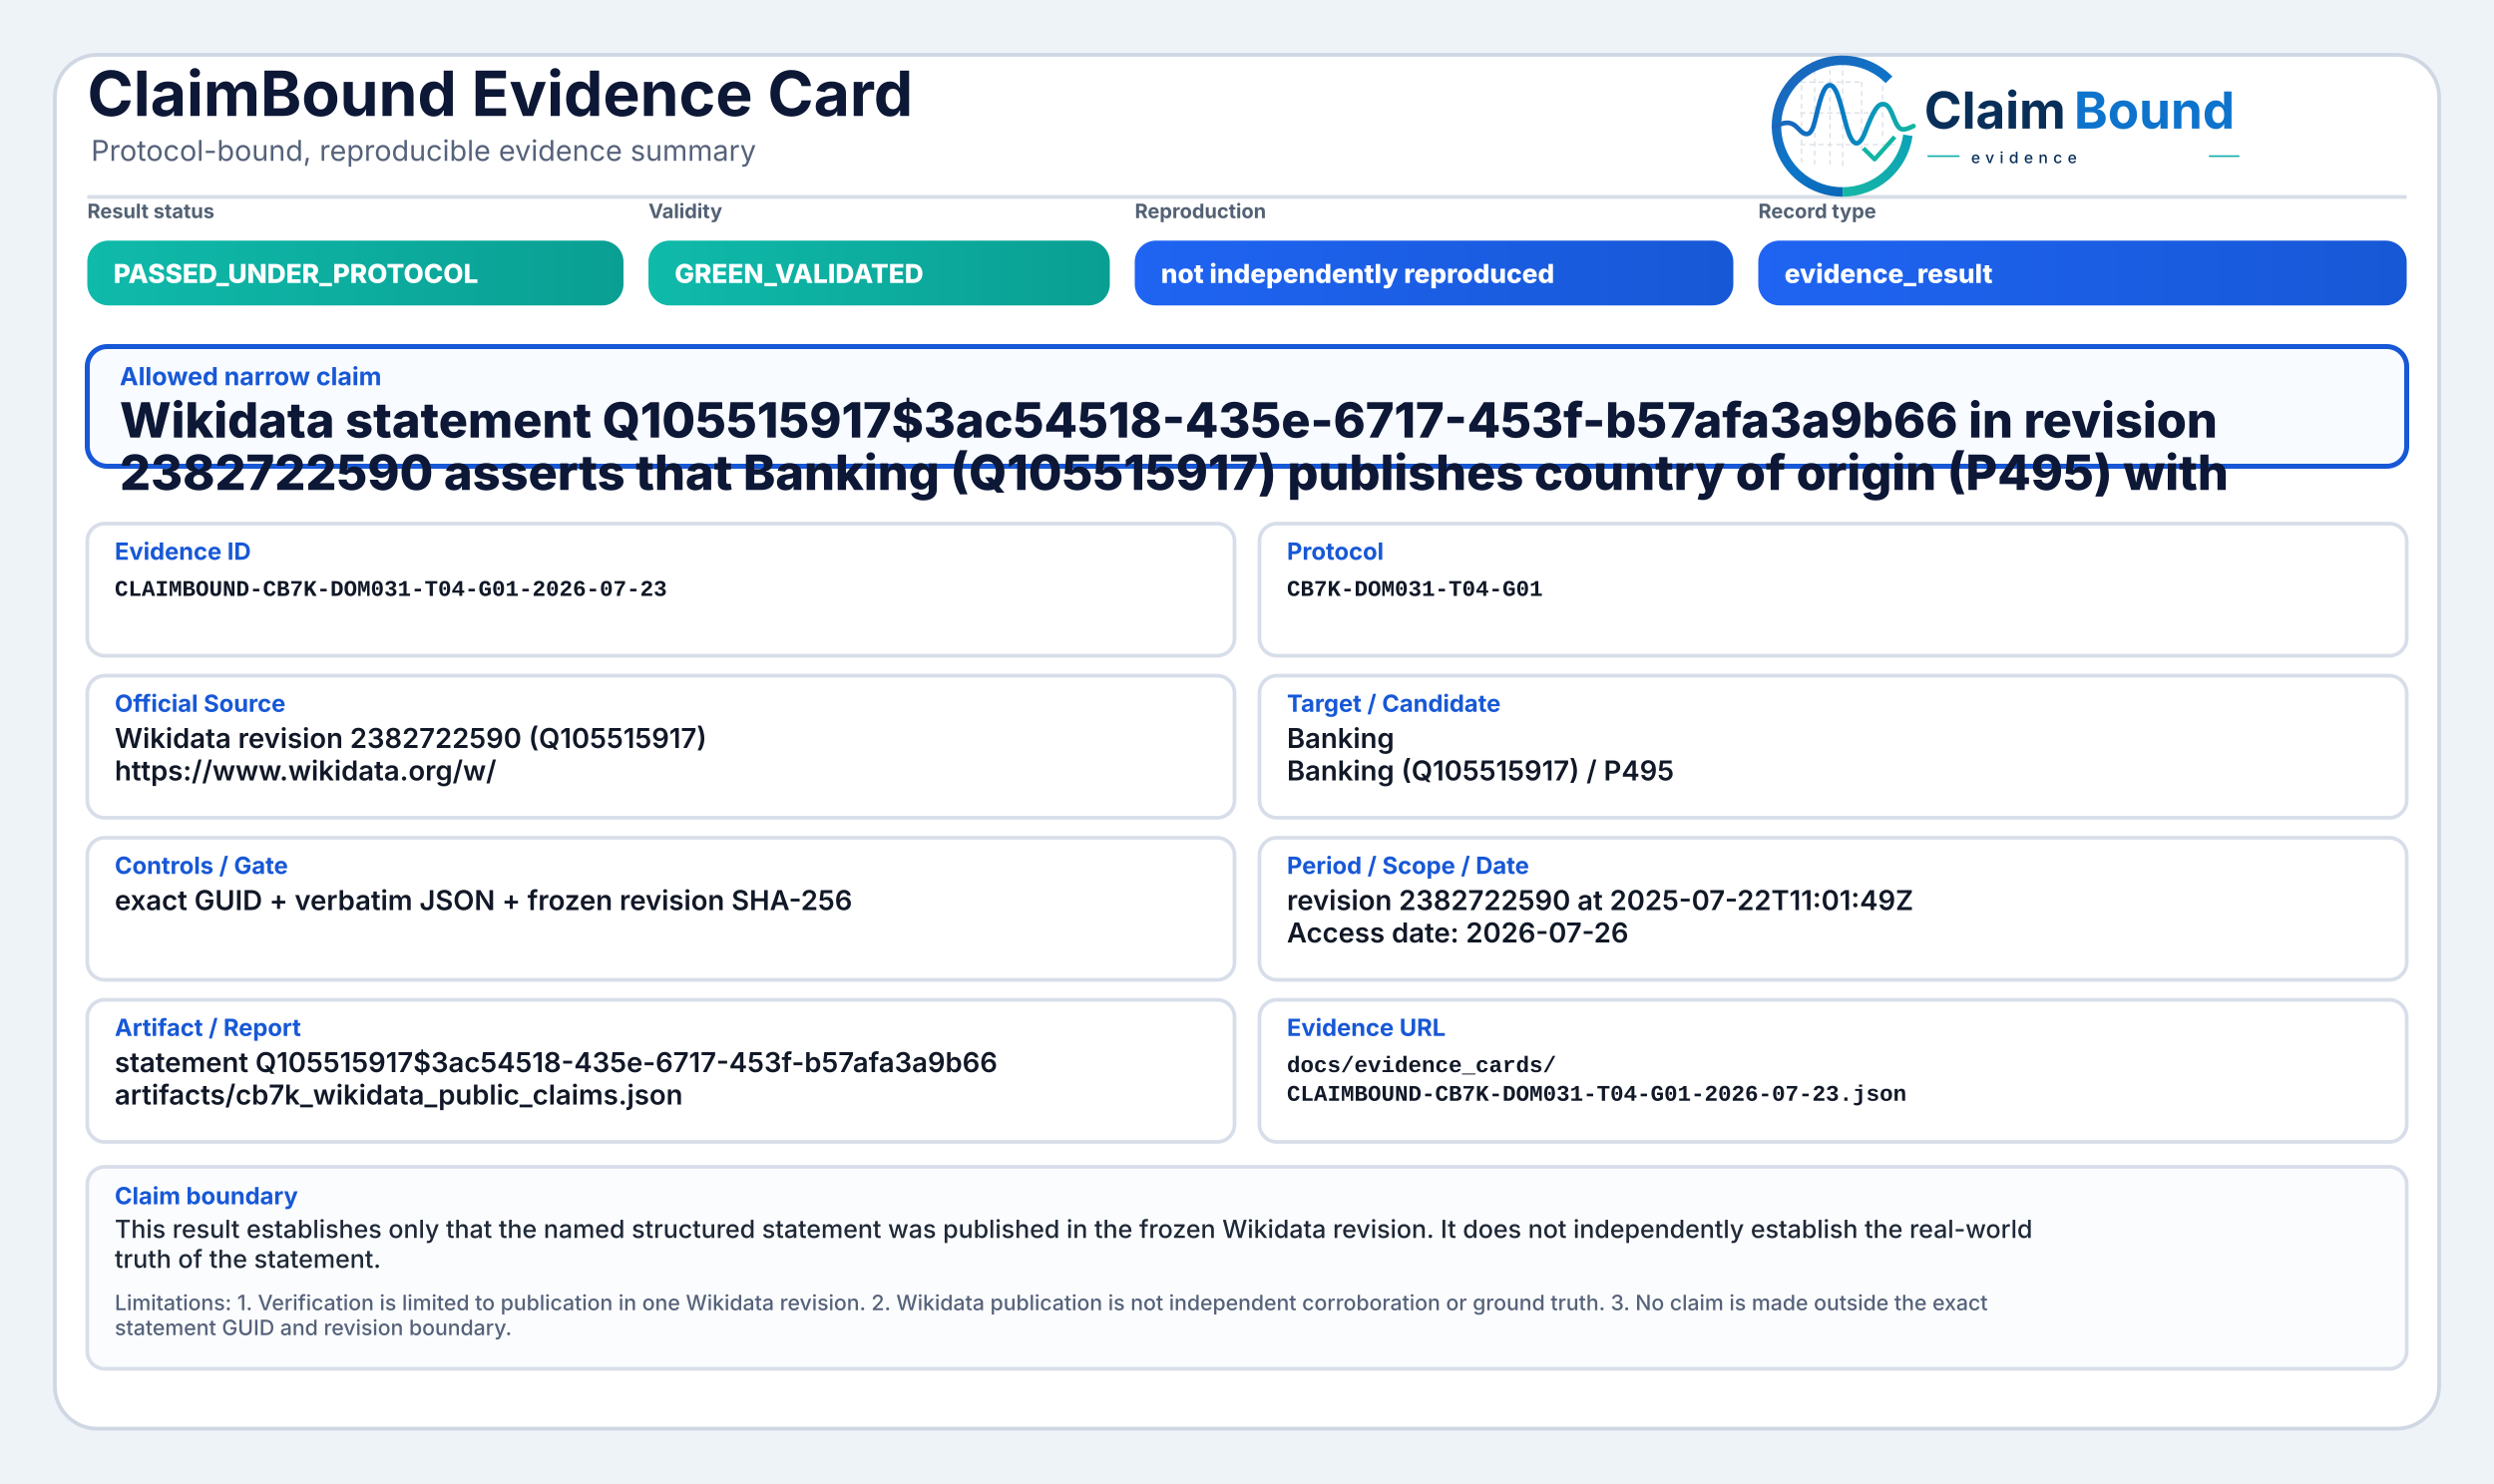
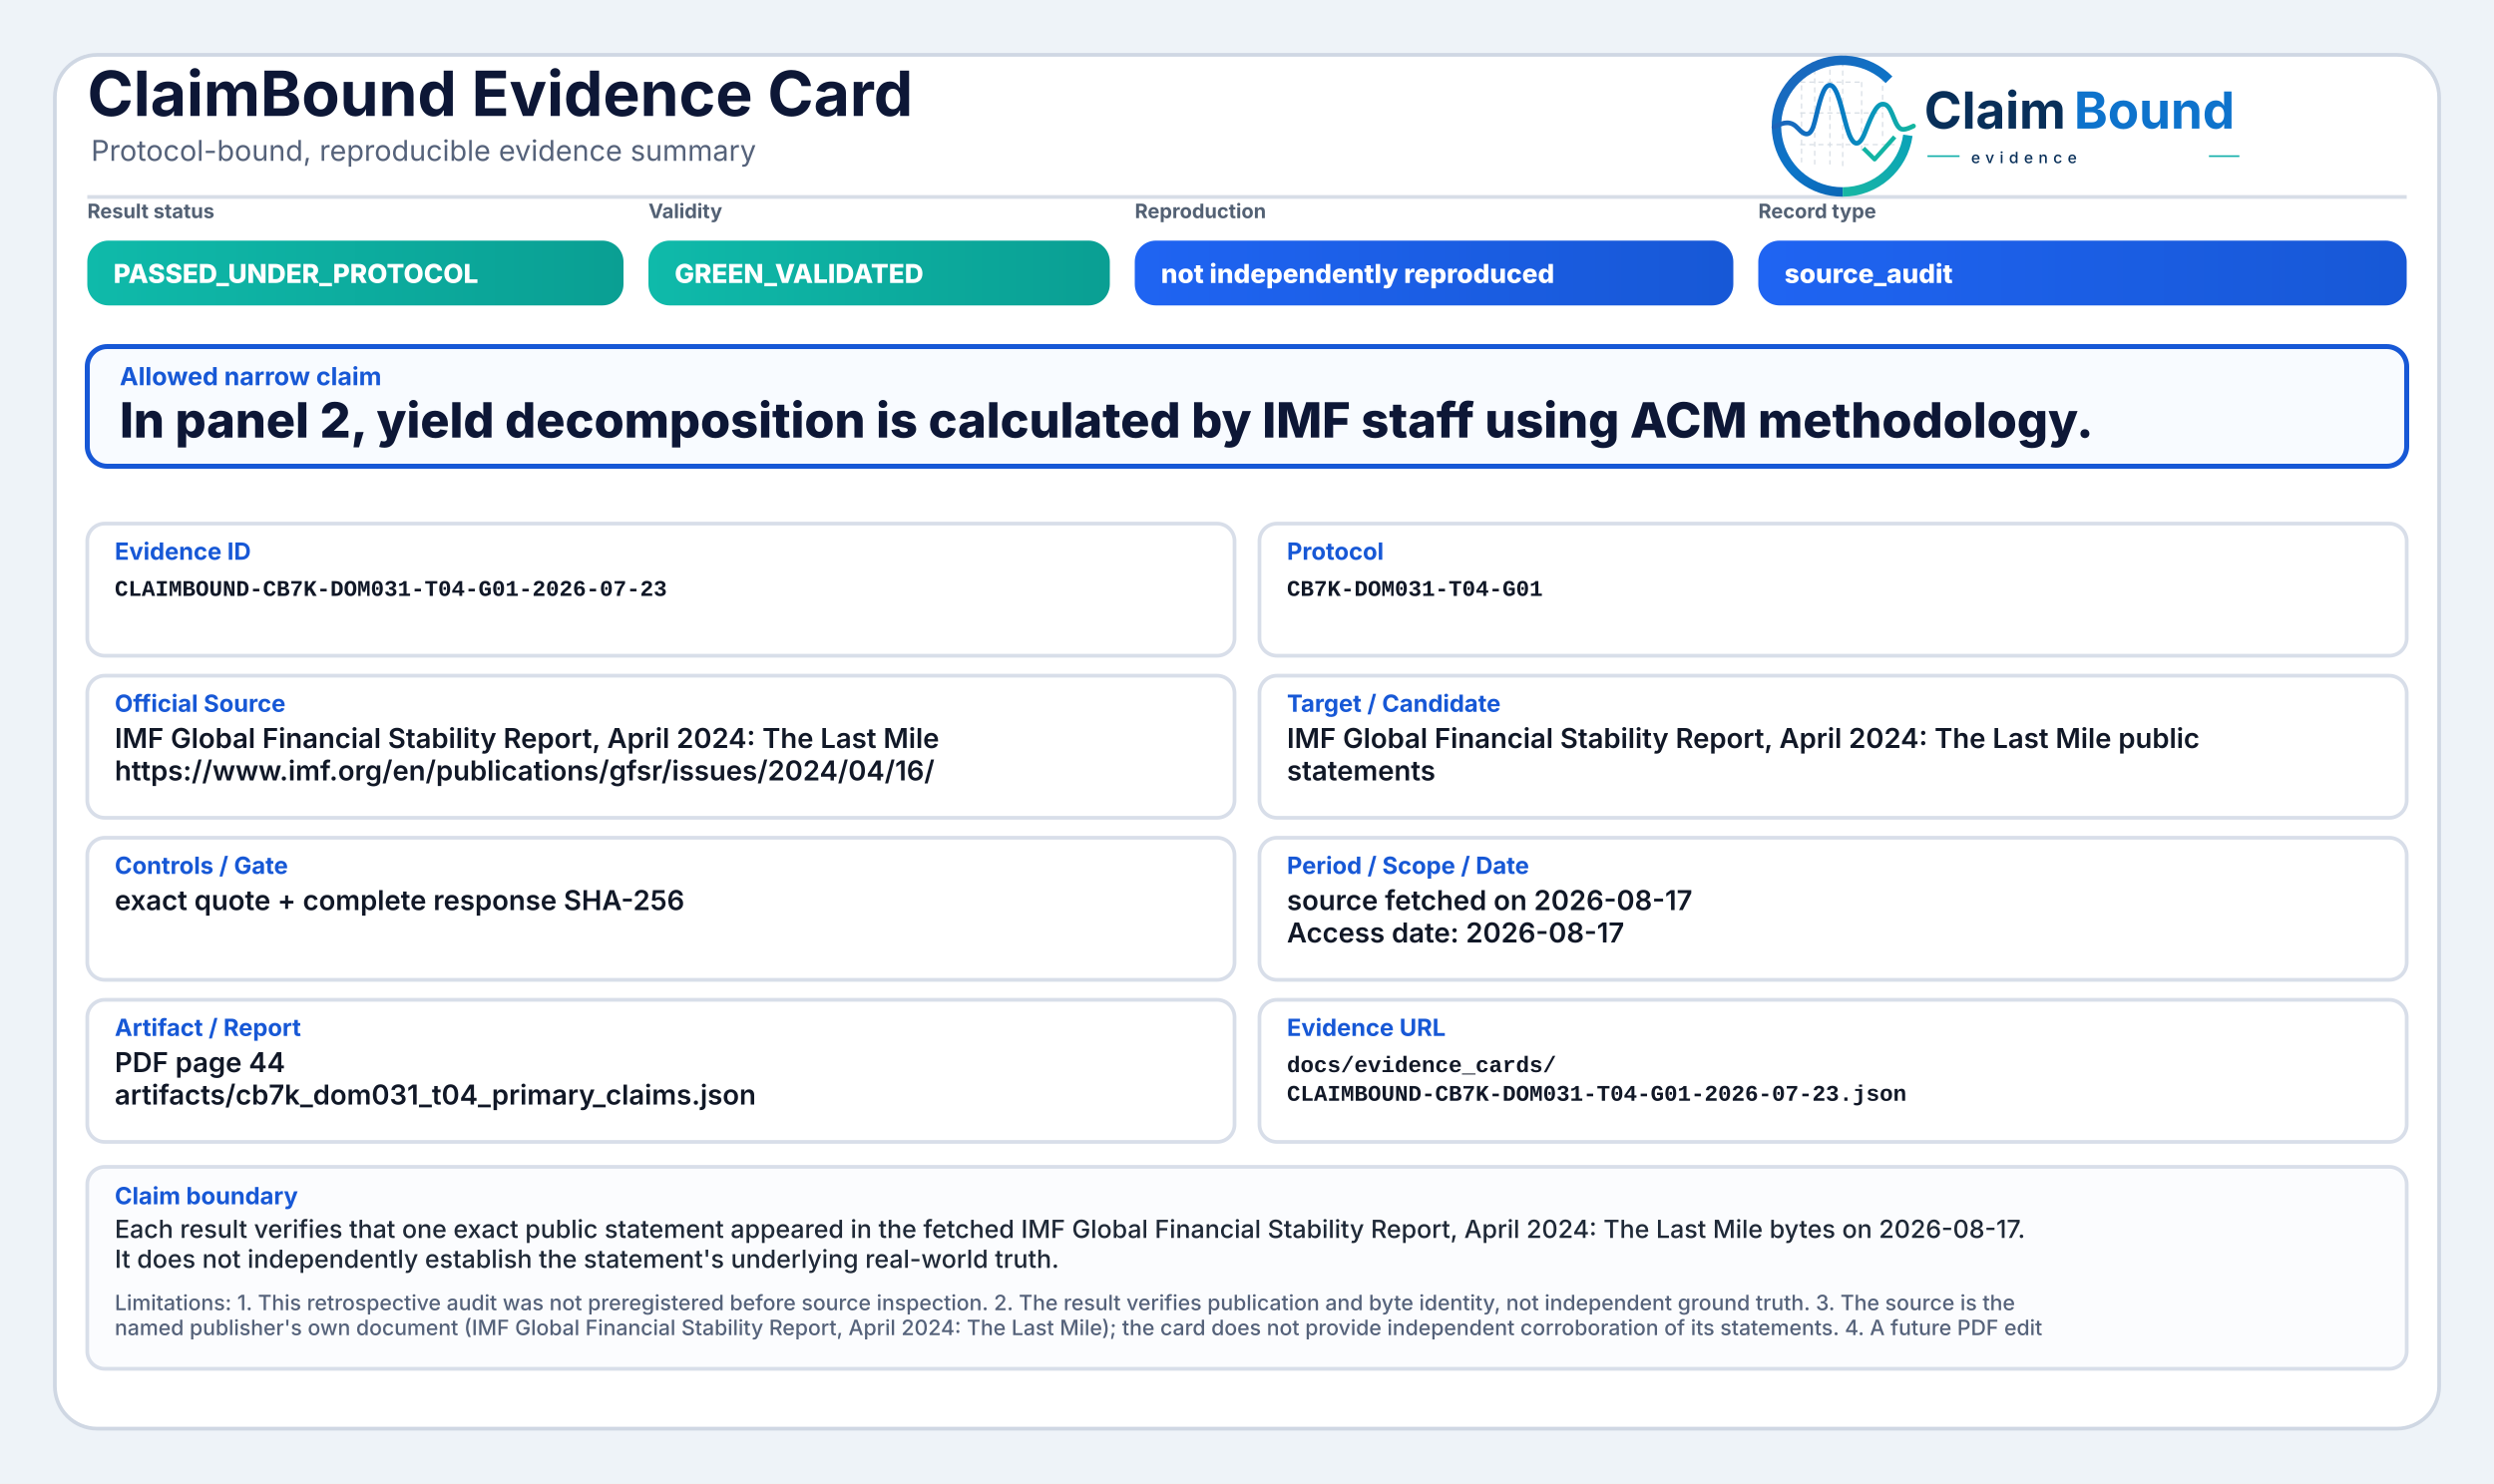
<svg xmlns="http://www.w3.org/2000/svg" width="2000" height="1190" viewBox="0 0 2000 1190" role="img" aria-label="ClaimBound Evidence Card">
  <defs>
    <linearGradient id="greenGrad" x1="0" y1="0" x2="1" y2="0">
      <stop offset="0%" stop-color="#0fbaaa" />
      <stop offset="100%" stop-color="#0a9f93" />
    </linearGradient>
    <linearGradient id="yellowGrad" x1="0" y1="0" x2="1" y2="0">
      <stop offset="0%" stop-color="#fbbf24" />
      <stop offset="100%" stop-color="#d97706" />
    </linearGradient>
    <linearGradient id="amberGrad" x1="0" y1="0" x2="1" y2="0">
      <stop offset="0%" stop-color="#f97316" />
      <stop offset="100%" stop-color="#c2410c" />
    </linearGradient>
    <linearGradient id="redGrad" x1="0" y1="0" x2="1" y2="0">
      <stop offset="0%" stop-color="#ef4444" />
      <stop offset="100%" stop-color="#b91c1c" />
    </linearGradient>
    <linearGradient id="grayGrad" x1="0" y1="0" x2="1" y2="0">
      <stop offset="0%" stop-color="#64748b" />
      <stop offset="100%" stop-color="#475569" />
    </linearGradient>
    <linearGradient id="blueGrad" x1="0" y1="0" x2="1" y2="0">
      <stop offset="0%" stop-color="#1f64f2" />
      <stop offset="100%" stop-color="#1758d6" />
    </linearGradient>
    <linearGradient id="logoRingBlue" x1="73" y1="453" x2="348" y2="793" gradientUnits="userSpaceOnUse">
      <stop offset="0" stop-color="#1E64BA" />
      <stop offset="0.55" stop-color="#0C75C8" />
      <stop offset="1" stop-color="#0A5FAB" />
    </linearGradient>
    <linearGradient id="logoRingTeal" x1="221" y1="792" x2="403" y2="594" gradientUnits="userSpaceOnUse">
      <stop offset="0" stop-color="#18B7A3" />
      <stop offset="1" stop-color="#089EBC" />
    </linearGradient>
    <linearGradient id="logoSignalGradient" x1="61" y1="628" x2="404" y2="628" gradientUnits="userSpaceOnUse">
      <stop offset="0" stop-color="#1E64BA" />
      <stop offset="0.43" stop-color="#0877C4" />
      <stop offset="0.72" stop-color="#0A97BB" />
      <stop offset="1" stop-color="#14B69E" />
    </linearGradient>
  </defs>
  <rect x="0" y="0" width="2000" height="1190" fill="#eef3f8" />
  <rect x="44" y="44" width="1912" height="1102" rx="34" fill="#ffffff" stroke="#cfd7e3" stroke-width="3" />
  <path d="M70 158 H1930" stroke="#d7dde7" stroke-width="3" />
  <text x="70" y="93" font-family="Inter, Segoe UI, Arial, sans-serif" font-size="50" font-weight="750" fill="#0d1736">ClaimBound Evidence Card</text>
  <text x="73" y="129" font-family="Inter, Segoe UI, Arial, sans-serif" font-size="23" font-weight="400" fill="#55627a">Protocol-bound, reproducible evidence summary</text>
  <g aria-label="ClaimBound evidence logo" transform="translate(1415,52) scale(0.33) translate(-40,-478)">
    <g stroke-linecap="butt" stroke-linejoin="round">
      <g stroke="#CBD3DC" stroke-width="3.2" stroke-linecap="round" stroke-dasharray="10 12" opacity="0.72">
        <path d="M130 507V714" />
        <path d="M162 490V719" />
        <path d="M199 491V719" />
        <path d="M230 471V726" />
        <path d="M276 521V690" />
        <path d="M327 508V650" />
        <path d="M128 520H277" />
        <path d="M128 595H327" />
        <path d="M128 672H355" />
      </g>
      <path d="M342.6 514.3A160 160 0 1 0 230 787" fill="none" stroke="url(#logoRingBlue)" stroke-width="23" />
      <path d="M230 787A160 160 0 0 0 388.4 649.3" fill="none" stroke="url(#logoRingTeal)" stroke-width="23" />
      <path d="M63 629.5C87 616.4 104.3 613.6 121.2 632.2C140.7 653.8 153.4 651.6 162.1 616.2C173.8 568.5 182.5 527.5 198.9 527.5C217.5 527.5 228.4 590.6 240.3 630.8C253.4 675.4 268.6 682.8 284.6 641.5C303.5 592.9 315.2 567.6 333.7 574.7C352.6 582 355.7 635.1 376.6 634.9C386.2 634.8 394 630.4 402 626.8" fill="none" stroke="url(#logoSignalGradient)" stroke-width="11.5" stroke-linecap="round" />
      <path d="M284 684.5L307.5 707.7L353 657" fill="none" stroke="#12B4A4" stroke-width="10.5" stroke-linecap="square" />
    </g>
    <text x="428" y="633" font-family="Inter, Segoe UI, Arial, sans-serif" font-size="124" font-weight="750" fill="#082F59" text-rendering="geometricPrecision">Claim</text>
    <text x="792" y="633" font-family="Inter, Segoe UI, Arial, sans-serif" font-size="124" font-weight="750" fill="#0E73CC" text-rendering="geometricPrecision">Bound</text>
    <line x1="436" y1="700" x2="514" y2="700" stroke="#11AFA9" stroke-width="4" />
    <text x="542" y="717" font-family="Inter, Segoe UI, Arial, sans-serif" font-size="38" font-weight="500" letter-spacing="13" fill="#082F59">evidence</text>
    <line x1="1120" y1="700" x2="1194" y2="700" stroke="#11AFA9" stroke-width="4" />
  </g>
  <text x="70" y="175" font-family="Inter, Segoe UI, Arial, sans-serif" font-size="16" font-weight="650" fill="#536174">Result status</text>
  <rect x="70" y="193" width="430" height="52" rx="17" fill="url(#greenGrad)" />
  <text x="91" y="227" font-family="Inter, Segoe UI, Arial, sans-serif" font-size="21" font-weight="800" fill="#ffffff">PASSED_UNDER_PROTOCOL</text>
  <text x="520" y="175" font-family="Inter, Segoe UI, Arial, sans-serif" font-size="16" font-weight="650" fill="#536174">Validity</text>
  <rect x="520" y="193" width="370" height="52" rx="17" fill="url(#greenGrad)" />
  <text x="541" y="227" font-family="Inter, Segoe UI, Arial, sans-serif" font-size="21" font-weight="800" fill="#ffffff">GREEN_VALIDATED</text>
  <text x="910" y="175" font-family="Inter, Segoe UI, Arial, sans-serif" font-size="16" font-weight="650" fill="#536174">Reproduction</text>
  <rect x="910" y="193" width="480" height="52" rx="17" fill="url(#blueGrad)" />
  <text x="931" y="227" font-family="Inter, Segoe UI, Arial, sans-serif" font-size="21" font-weight="800" fill="#ffffff">not independently reproduced</text>
  <text x="1410" y="175" font-family="Inter, Segoe UI, Arial, sans-serif" font-size="16" font-weight="650" fill="#536174">Record type</text>
  <rect x="1410" y="193" width="520" height="52" rx="17" fill="url(#blueGrad)" />
-   <text x="1431" y="227" font-family="Inter, Segoe UI, Arial, sans-serif" font-size="21" font-weight="800" fill="#ffffff">evidence_result</text>
+   <text x="1431" y="227" font-family="Inter, Segoe UI, Arial, sans-serif" font-size="21" font-weight="800" fill="#ffffff">source_audit</text>
  <rect x="70" y="278" width="1860" height="96" rx="16" fill="#f8fbff" stroke="#1758d6" stroke-width="4" />
  <text x="96" y="309" font-family="Inter, Segoe UI, Arial, sans-serif" font-size="20" font-weight="750" fill="#1758d6">Allowed narrow claim</text>
-   <text x="96" y="351" font-family="Inter, Segoe UI, Arial, sans-serif" font-size="39" font-weight="800" fill="#0d1736">Wikidata statement Q105515917$3ac54518-435e-6717-453f-b57afa3a9b66 in revision</text>
-   <text x="96" y="393" font-family="Inter, Segoe UI, Arial, sans-serif" font-size="39" font-weight="800" fill="#0d1736">2382722590 asserts that Banking (Q105515917) publishes country of origin (P495) with</text>
+   <text x="96" y="351" font-family="Inter, Segoe UI, Arial, sans-serif" font-size="39" font-weight="800" fill="#0d1736">In panel 2, yield decomposition is calculated by IMF staff using ACM methodology.</text>
  <rect x="70" y="420" width="920" height="106" rx="14" fill="#ffffff" stroke="#d8dee9" stroke-width="3" />
  <text x="92" y="449" font-family="Inter, Segoe UI, Arial, sans-serif" font-size="19" font-weight="750" fill="#1758d6">Evidence ID</text>
  <text x="92" y="478" font-family="SFMono-Regular, Consolas, Liberation Mono, monospace" font-size="18" font-weight="600" fill="#111827">CLAIMBOUND-CB7K-DOM031-T04-G01-2026-07-23</text>
  <rect x="1010" y="420" width="920" height="106" rx="14" fill="#ffffff" stroke="#d8dee9" stroke-width="3" />
  <text x="1032" y="449" font-family="Inter, Segoe UI, Arial, sans-serif" font-size="19" font-weight="750" fill="#1758d6">Protocol</text>
  <text x="1032" y="478" font-family="SFMono-Regular, Consolas, Liberation Mono, monospace" font-size="18" font-weight="600" fill="#111827">CB7K-DOM031-T04-G01</text>
  <rect x="70" y="542" width="920" height="114" rx="14" fill="#ffffff" stroke="#d8dee9" stroke-width="3" />
  <text x="92" y="571" font-family="Inter, Segoe UI, Arial, sans-serif" font-size="19" font-weight="750" fill="#1758d6">Official Source</text>
-   <text x="92" y="600" font-family="Inter, Segoe UI, Arial, sans-serif" font-size="22" font-weight="600" fill="#111827">Wikidata revision 2382722590 (Q105515917)</text>
-   <text x="92" y="626" font-family="Inter, Segoe UI, Arial, sans-serif" font-size="22" font-weight="600" fill="#111827">https://www.wikidata.org/w/</text>
+   <text x="92" y="600" font-family="Inter, Segoe UI, Arial, sans-serif" font-size="22" font-weight="600" fill="#111827">IMF Global Financial Stability Report, April 2024: The Last Mile</text>
+   <text x="92" y="626" font-family="Inter, Segoe UI, Arial, sans-serif" font-size="22" font-weight="600" fill="#111827">https://www.imf.org/en/publications/gfsr/issues/2024/04/16/</text>
  <rect x="1010" y="542" width="920" height="114" rx="14" fill="#ffffff" stroke="#d8dee9" stroke-width="3" />
  <text x="1032" y="571" font-family="Inter, Segoe UI, Arial, sans-serif" font-size="19" font-weight="750" fill="#1758d6">Target / Candidate</text>
-   <text x="1032" y="600" font-family="Inter, Segoe UI, Arial, sans-serif" font-size="22" font-weight="600" fill="#111827">Banking</text>
-   <text x="1032" y="626" font-family="Inter, Segoe UI, Arial, sans-serif" font-size="22" font-weight="600" fill="#111827">Banking (Q105515917) / P495</text>
+   <text x="1032" y="600" font-family="Inter, Segoe UI, Arial, sans-serif" font-size="22" font-weight="600" fill="#111827">IMF Global Financial Stability Report, April 2024: The Last Mile public</text>
+   <text x="1032" y="626" font-family="Inter, Segoe UI, Arial, sans-serif" font-size="22" font-weight="600" fill="#111827">statements</text>
  <rect x="70" y="672" width="920" height="114" rx="14" fill="#ffffff" stroke="#d8dee9" stroke-width="3" />
  <text x="92" y="701" font-family="Inter, Segoe UI, Arial, sans-serif" font-size="19" font-weight="750" fill="#1758d6">Controls / Gate</text>
-   <text x="92" y="730" font-family="Inter, Segoe UI, Arial, sans-serif" font-size="22" font-weight="600" fill="#111827">exact GUID + verbatim JSON + frozen revision SHA-256</text>
+   <text x="92" y="730" font-family="Inter, Segoe UI, Arial, sans-serif" font-size="22" font-weight="600" fill="#111827">exact quote + complete response SHA-256</text>
  <rect x="1010" y="672" width="920" height="114" rx="14" fill="#ffffff" stroke="#d8dee9" stroke-width="3" />
  <text x="1032" y="701" font-family="Inter, Segoe UI, Arial, sans-serif" font-size="19" font-weight="750" fill="#1758d6">Period / Scope / Date</text>
-   <text x="1032" y="730" font-family="Inter, Segoe UI, Arial, sans-serif" font-size="22" font-weight="600" fill="#111827">revision 2382722590 at 2025-07-22T11:01:49Z</text>
-   <text x="1032" y="756" font-family="Inter, Segoe UI, Arial, sans-serif" font-size="22" font-weight="600" fill="#111827">Access date: 2026-07-26</text>
+   <text x="1032" y="730" font-family="Inter, Segoe UI, Arial, sans-serif" font-size="22" font-weight="600" fill="#111827">source fetched on 2026-08-17</text>
+   <text x="1032" y="756" font-family="Inter, Segoe UI, Arial, sans-serif" font-size="22" font-weight="600" fill="#111827">Access date: 2026-08-17</text>
  <rect x="70" y="802" width="920" height="114" rx="14" fill="#ffffff" stroke="#d8dee9" stroke-width="3" />
  <text x="92" y="831" font-family="Inter, Segoe UI, Arial, sans-serif" font-size="19" font-weight="750" fill="#1758d6">Artifact / Report</text>
-   <text x="92" y="860" font-family="Inter, Segoe UI, Arial, sans-serif" font-size="22" font-weight="600" fill="#111827">statement Q105515917$3ac54518-435e-6717-453f-b57afa3a9b66</text>
-   <text x="92" y="886" font-family="Inter, Segoe UI, Arial, sans-serif" font-size="22" font-weight="600" fill="#111827">artifacts/cb7k_wikidata_public_claims.json</text>
+   <text x="92" y="860" font-family="Inter, Segoe UI, Arial, sans-serif" font-size="22" font-weight="600" fill="#111827">PDF page 44</text>
+   <text x="92" y="886" font-family="Inter, Segoe UI, Arial, sans-serif" font-size="22" font-weight="600" fill="#111827">artifacts/cb7k_dom031_t04_primary_claims.json</text>
  <rect x="1010" y="802" width="920" height="114" rx="14" fill="#ffffff" stroke="#d8dee9" stroke-width="3" />
  <text x="1032" y="831" font-family="Inter, Segoe UI, Arial, sans-serif" font-size="19" font-weight="750" fill="#1758d6">Evidence URL</text>
  <text x="1032" y="860" font-family="SFMono-Regular, Consolas, Liberation Mono, monospace" font-size="18" font-weight="600" fill="#111827">docs/evidence_cards/</text>
  <text x="1032" y="883" font-family="SFMono-Regular, Consolas, Liberation Mono, monospace" font-size="18" font-weight="600" fill="#111827">CLAIMBOUND-CB7K-DOM031-T04-G01-2026-07-23.json</text>
  <rect x="70" y="936" width="1860" height="162" rx="14" fill="#fbfcfe" stroke="#d8dee9" stroke-width="3" />
  <text x="92" y="966" font-family="Inter, Segoe UI, Arial, sans-serif" font-size="19" font-weight="750" fill="#1758d6">Claim boundary</text>
-   <text x="92" y="993" font-family="Inter, Segoe UI, Arial, sans-serif" font-size="20" font-weight="500" fill="#1f2937">This result establishes only that the named structured statement was published in the frozen Wikidata revision. It does not independently establish the real-world</text>
-   <text x="92" y="1017" font-family="Inter, Segoe UI, Arial, sans-serif" font-size="20" font-weight="500" fill="#1f2937">truth of the statement.</text>
-   <text x="92" y="1051" font-family="Inter, Segoe UI, Arial, sans-serif" font-size="17" font-weight="500" fill="#55627a">Limitations: 1. Verification is limited to publication in one Wikidata revision. 2. Wikidata publication is not independent corroboration or ground truth. 3. No claim is made outside the exact</text>
-   <text x="92" y="1071" font-family="Inter, Segoe UI, Arial, sans-serif" font-size="17" font-weight="500" fill="#55627a">statement GUID and revision boundary.</text>
+   <text x="92" y="993" font-family="Inter, Segoe UI, Arial, sans-serif" font-size="20" font-weight="500" fill="#1f2937">Each result verifies that one exact public statement appeared in the fetched IMF Global Financial Stability Report, April 2024: The Last Mile bytes on 2026-08-17.</text>
+   <text x="92" y="1017" font-family="Inter, Segoe UI, Arial, sans-serif" font-size="20" font-weight="500" fill="#1f2937">It does not independently establish the statement's underlying real-world truth.</text>
+   <text x="92" y="1051" font-family="Inter, Segoe UI, Arial, sans-serif" font-size="17" font-weight="500" fill="#55627a">Limitations: 1. This retrospective audit was not preregistered before source inspection. 2. The result verifies publication and byte identity, not independent ground truth. 3. The source is the</text>
+   <text x="92" y="1071" font-family="Inter, Segoe UI, Arial, sans-serif" font-size="17" font-weight="500" fill="#55627a">named publisher's own document (IMF Global Financial Stability Report, April 2024: The Last Mile); the card does not provide independent corroboration of its statements. 4. A future PDF edit</text>
</svg>
